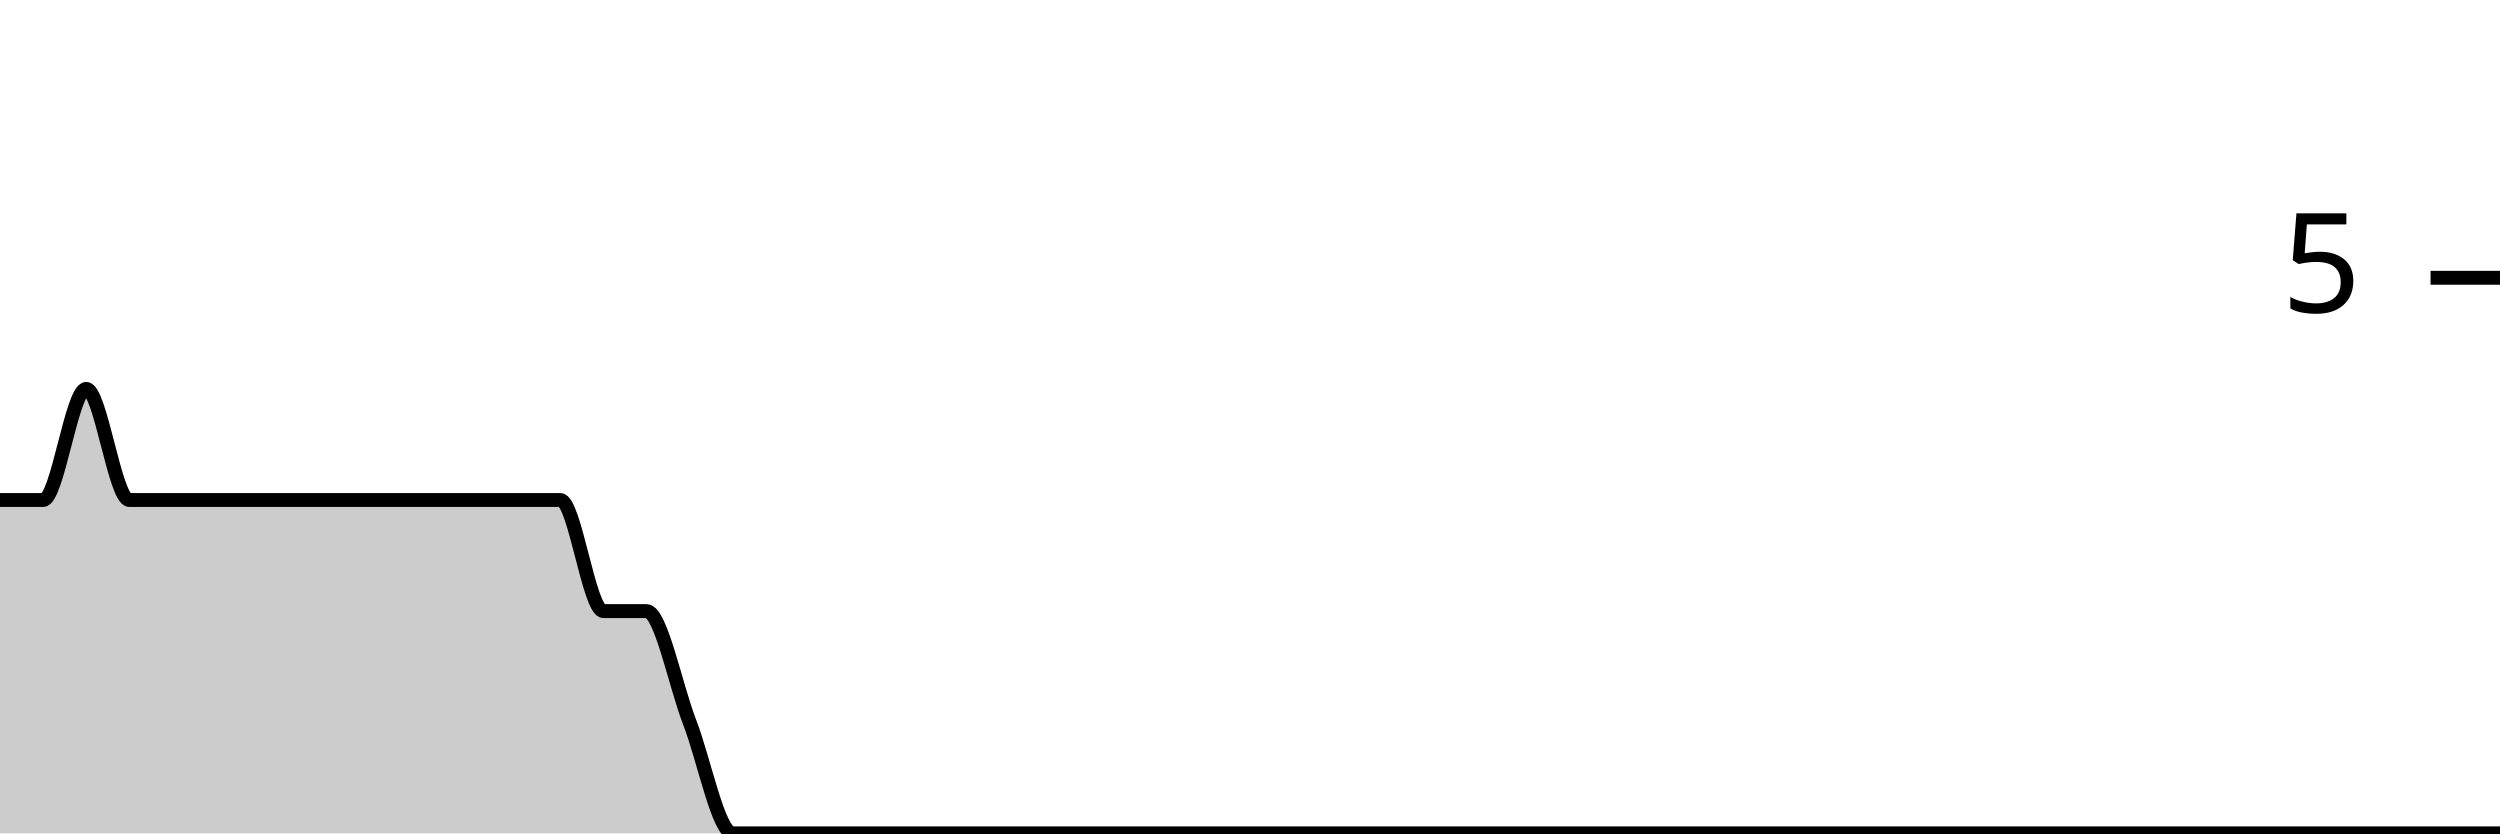
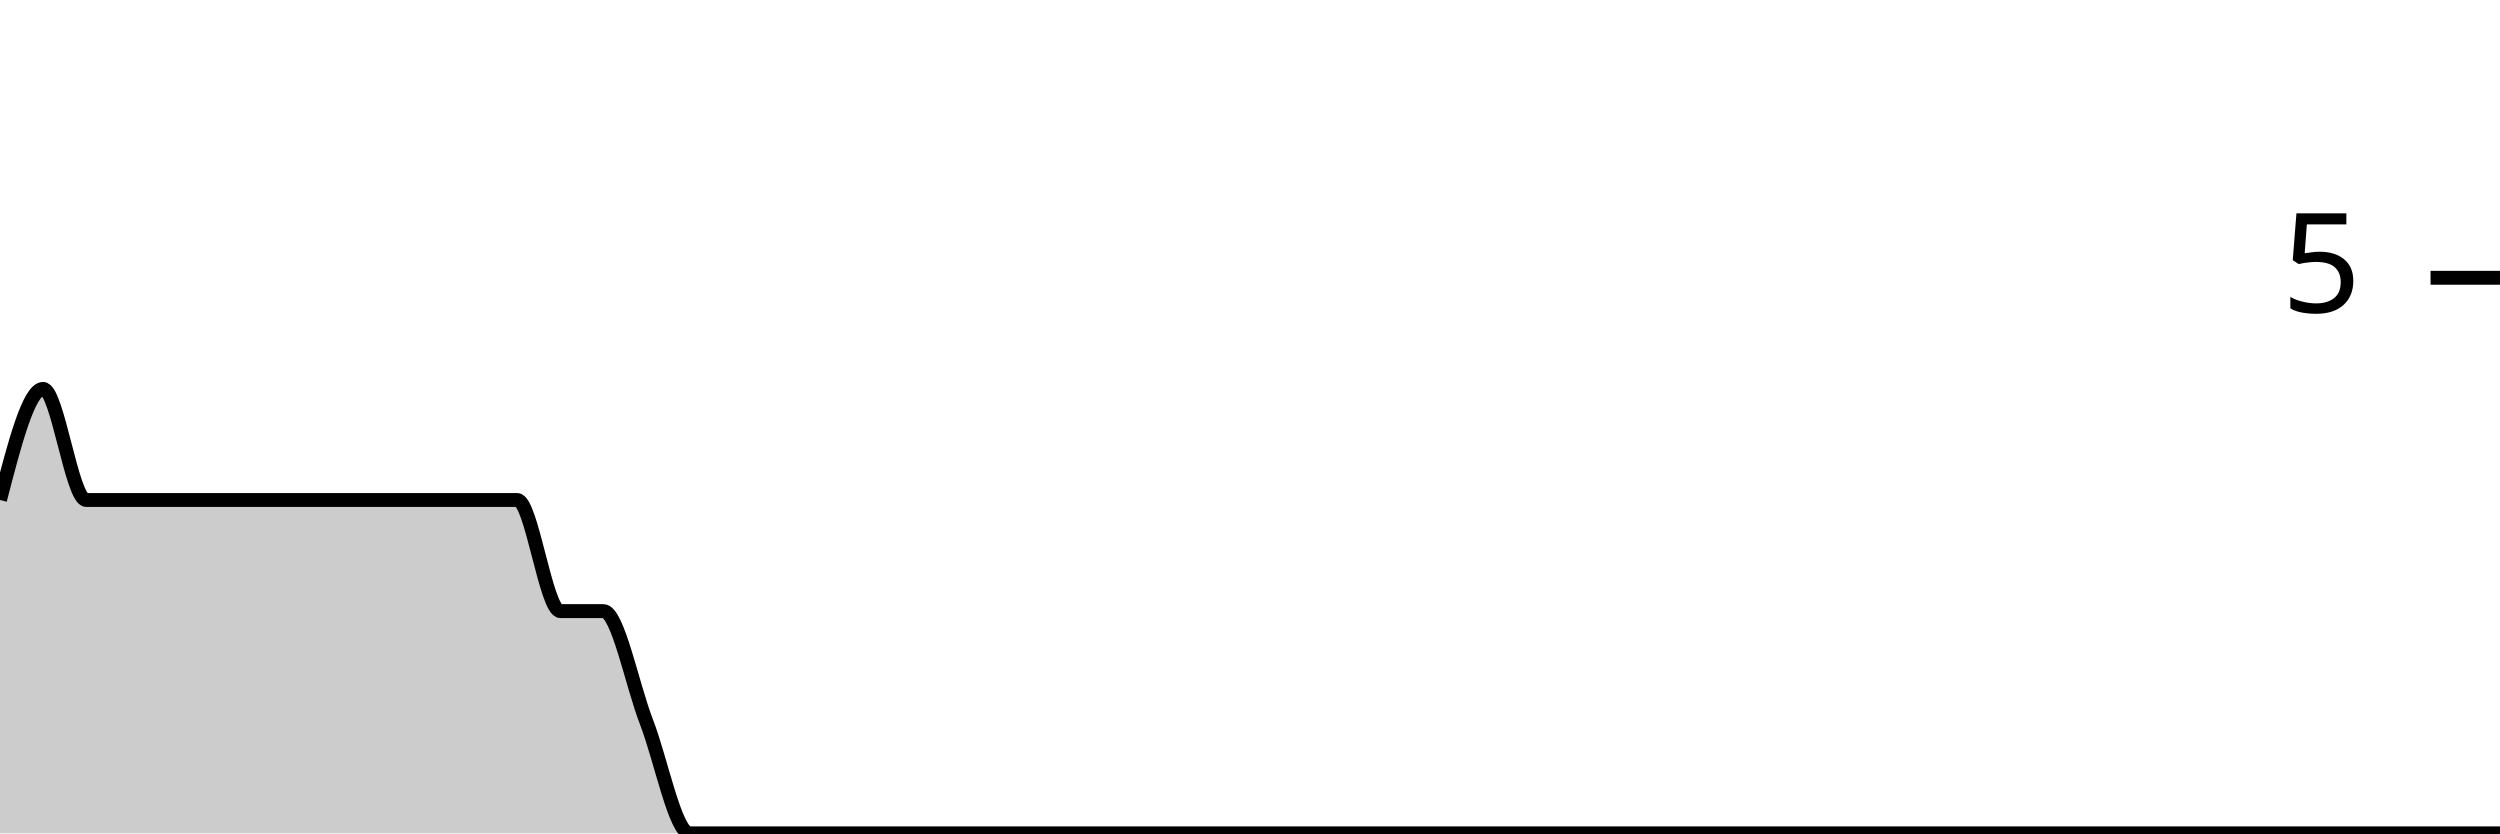
<svg xmlns="http://www.w3.org/2000/svg" viewBox="0 0 180 60">
  <g transform="translate(0,20)">
-     <path class="area" fill="rgba(0, 0, 0, 0.2)" d="M0,16C1.034,16,2.069,16,3.103,16C4.138,16,5.172,8,6.207,8C7.241,8,8.276,16,9.31,16C10.345,16,11.379,16,12.414,16C13.448,16,14.483,16,15.517,16C16.552,16,17.586,16,18.621,16C19.655,16,20.69,16,21.724,16C22.759,16,23.793,16,24.828,16C25.862,16,26.897,16,27.931,16C28.966,16,30,16,31.034,16C32.069,16,33.103,16,34.138,16C35.172,16,36.207,16,37.241,16C38.276,16,39.31,16,40.345,16C41.379,16,42.414,24,43.448,24C44.483,24,45.517,24,46.552,24C47.586,24,48.621,29.333,49.655,32C50.69,34.667,51.724,40,52.759,40C53.793,40,54.828,40,55.862,40C56.897,40,57.931,40,58.966,40C60,40,61.034,40,62.069,40C63.103,40,64.138,40,65.172,40C66.207,40,67.241,40,68.276,40C69.31,40,70.345,40,71.379,40C72.414,40,73.448,40,74.483,40C75.517,40,76.552,40,77.586,40C78.621,40,79.655,40,80.69,40C81.724,40,82.759,40,83.793,40C84.828,40,85.862,40,86.897,40C87.931,40,88.966,40,90,40C91.034,40,92.069,40,93.103,40C94.138,40,95.172,40,96.207,40C97.241,40,98.276,40,99.31,40C100.345,40,101.379,40,102.414,40C103.448,40,104.483,40,105.517,40C106.552,40,107.586,40,108.621,40C109.655,40,110.69,40,111.724,40C112.759,40,113.793,40,114.828,40C115.862,40,116.897,40,117.931,40C118.966,40,120,40,121.034,40C122.069,40,123.103,40,124.138,40C125.172,40,126.207,40,127.241,40C128.276,40,129.31,40,130.345,40C131.379,40,132.414,40,133.448,40C134.483,40,135.517,40,136.552,40C137.586,40,138.621,40,139.655,40C140.69,40,141.724,40,142.759,40C143.793,40,144.828,40,145.862,40C146.897,40,147.931,40,148.966,40C150,40,151.034,40,152.069,40C153.103,40,154.138,40,155.172,40C156.207,40,157.241,40,158.276,40C159.31,40,160.345,40,161.379,40C162.414,40,163.448,40,164.483,40C165.517,40,166.552,40,167.586,40C168.621,40,169.655,40,170.69,40C171.724,40,172.759,40,173.793,40C174.828,40,175.862,40,176.897,40C177.931,40,178.966,40,180,40L180,40C178.966,40,177.931,40,176.897,40C175.862,40,174.828,40,173.793,40C172.759,40,171.724,40,170.69,40C169.655,40,168.621,40,167.586,40C166.552,40,165.517,40,164.483,40C163.448,40,162.414,40,161.379,40C160.345,40,159.31,40,158.276,40C157.241,40,156.207,40,155.172,40C154.138,40,153.103,40,152.069,40C151.034,40,150,40,148.966,40C147.931,40,146.897,40,145.862,40C144.828,40,143.793,40,142.759,40C141.724,40,140.69,40,139.655,40C138.621,40,137.586,40,136.552,40C135.517,40,134.483,40,133.448,40C132.414,40,131.379,40,130.345,40C129.31,40,128.276,40,127.241,40C126.207,40,125.172,40,124.138,40C123.103,40,122.069,40,121.034,40C120,40,118.966,40,117.931,40C116.897,40,115.862,40,114.828,40C113.793,40,112.759,40,111.724,40C110.69,40,109.655,40,108.621,40C107.586,40,106.552,40,105.517,40C104.483,40,103.448,40,102.414,40C101.379,40,100.345,40,99.31,40C98.276,40,97.241,40,96.207,40C95.172,40,94.138,40,93.103,40C92.069,40,91.034,40,90,40C88.966,40,87.931,40,86.897,40C85.862,40,84.828,40,83.793,40C82.759,40,81.724,40,80.69,40C79.655,40,78.621,40,77.586,40C76.552,40,75.517,40,74.483,40C73.448,40,72.414,40,71.379,40C70.345,40,69.31,40,68.276,40C67.241,40,66.207,40,65.172,40C64.138,40,63.103,40,62.069,40C61.034,40,60,40,58.966,40C57.931,40,56.897,40,55.862,40C54.828,40,53.793,40,52.759,40C51.724,40,50.69,40,49.655,40C48.621,40,47.586,40,46.552,40C45.517,40,44.483,40,43.448,40C42.414,40,41.379,40,40.345,40C39.31,40,38.276,40,37.241,40C36.207,40,35.172,40,34.138,40C33.103,40,32.069,40,31.034,40C30,40,28.966,40,27.931,40C26.897,40,25.862,40,24.828,40C23.793,40,22.759,40,21.724,40C20.69,40,19.655,40,18.621,40C17.586,40,16.552,40,15.517,40C14.483,40,13.448,40,12.414,40C11.379,40,10.345,40,9.31,40C8.276,40,7.241,40,6.207,40C5.172,40,4.138,40,3.103,40C2.069,40,1.034,40,0,40Z" />
-     <path class="line" stroke="black" fill="none" d="M0,16C1.034,16,2.069,16,3.103,16C4.138,16,5.172,8,6.207,8C7.241,8,8.276,16,9.31,16C10.345,16,11.379,16,12.414,16C13.448,16,14.483,16,15.517,16C16.552,16,17.586,16,18.621,16C19.655,16,20.69,16,21.724,16C22.759,16,23.793,16,24.828,16C25.862,16,26.897,16,27.931,16C28.966,16,30,16,31.034,16C32.069,16,33.103,16,34.138,16C35.172,16,36.207,16,37.241,16C38.276,16,39.31,16,40.345,16C41.379,16,42.414,24,43.448,24C44.483,24,45.517,24,46.552,24C47.586,24,48.621,29.333,49.655,32C50.69,34.667,51.724,40,52.759,40C53.793,40,54.828,40,55.862,40C56.897,40,57.931,40,58.966,40C60,40,61.034,40,62.069,40C63.103,40,64.138,40,65.172,40C66.207,40,67.241,40,68.276,40C69.31,40,70.345,40,71.379,40C72.414,40,73.448,40,74.483,40C75.517,40,76.552,40,77.586,40C78.621,40,79.655,40,80.69,40C81.724,40,82.759,40,83.793,40C84.828,40,85.862,40,86.897,40C87.931,40,88.966,40,90,40C91.034,40,92.069,40,93.103,40C94.138,40,95.172,40,96.207,40C97.241,40,98.276,40,99.31,40C100.345,40,101.379,40,102.414,40C103.448,40,104.483,40,105.517,40C106.552,40,107.586,40,108.621,40C109.655,40,110.69,40,111.724,40C112.759,40,113.793,40,114.828,40C115.862,40,116.897,40,117.931,40C118.966,40,120,40,121.034,40C122.069,40,123.103,40,124.138,40C125.172,40,126.207,40,127.241,40C128.276,40,129.31,40,130.345,40C131.379,40,132.414,40,133.448,40C134.483,40,135.517,40,136.552,40C137.586,40,138.621,40,139.655,40C140.69,40,141.724,40,142.759,40C143.793,40,144.828,40,145.862,40C146.897,40,147.931,40,148.966,40C150,40,151.034,40,152.069,40C153.103,40,154.138,40,155.172,40C156.207,40,157.241,40,158.276,40C159.31,40,160.345,40,161.379,40C162.414,40,163.448,40,164.483,40C165.517,40,166.552,40,167.586,40C168.621,40,169.655,40,170.69,40C171.724,40,172.759,40,173.793,40C174.828,40,175.862,40,176.897,40C177.931,40,178.966,40,180,40" />
+     <path class="area" fill="rgba(0, 0, 0, 0.2)" d="M0,16C1.034,12,2.069,8,3.103,8C4.138,8,5.172,16,6.207,16C7.241,16,8.276,16,9.31,16C10.345,16,11.379,16,12.414,16C13.448,16,14.483,16,15.517,16C16.552,16,17.586,16,18.621,16C19.655,16,20.69,16,21.724,16C22.759,16,23.793,16,24.828,16C25.862,16,26.897,16,27.931,16C28.966,16,30,16,31.034,16C32.069,16,33.103,16,34.138,16C35.172,16,36.207,16,37.241,16C38.276,16,39.31,24,40.345,24C41.379,24,42.414,24,43.448,24C44.483,24,45.517,29.333,46.552,32C47.586,34.667,48.621,40,49.655,40C50.69,40,51.724,40,52.759,40C53.793,40,54.828,40,55.862,40C56.897,40,57.931,40,58.966,40C60,40,61.034,40,62.069,40C63.103,40,64.138,40,65.172,40C66.207,40,67.241,40,68.276,40C69.31,40,70.345,40,71.379,40C72.414,40,73.448,40,74.483,40C75.517,40,76.552,40,77.586,40C78.621,40,79.655,40,80.69,40C81.724,40,82.759,40,83.793,40C84.828,40,85.862,40,86.897,40C87.931,40,88.966,40,90,40C91.034,40,92.069,40,93.103,40C94.138,40,95.172,40,96.207,40C97.241,40,98.276,40,99.31,40C100.345,40,101.379,40,102.414,40C103.448,40,104.483,40,105.517,40C106.552,40,107.586,40,108.621,40C109.655,40,110.69,40,111.724,40C112.759,40,113.793,40,114.828,40C115.862,40,116.897,40,117.931,40C118.966,40,120,40,121.034,40C122.069,40,123.103,40,124.138,40C125.172,40,126.207,40,127.241,40C128.276,40,129.31,40,130.345,40C131.379,40,132.414,40,133.448,40C134.483,40,135.517,40,136.552,40C137.586,40,138.621,40,139.655,40C140.69,40,141.724,40,142.759,40C143.793,40,144.828,40,145.862,40C146.897,40,147.931,40,148.966,40C150,40,151.034,40,152.069,40C153.103,40,154.138,40,155.172,40C156.207,40,157.241,40,158.276,40C159.31,40,160.345,40,161.379,40C162.414,40,163.448,40,164.483,40C165.517,40,166.552,40,167.586,40C168.621,40,169.655,40,170.69,40C171.724,40,172.759,40,173.793,40C174.828,40,175.862,40,176.897,40C177.931,40,178.966,40,180,40L180,40C178.966,40,177.931,40,176.897,40C175.862,40,174.828,40,173.793,40C172.759,40,171.724,40,170.69,40C169.655,40,168.621,40,167.586,40C166.552,40,165.517,40,164.483,40C163.448,40,162.414,40,161.379,40C160.345,40,159.31,40,158.276,40C157.241,40,156.207,40,155.172,40C154.138,40,153.103,40,152.069,40C151.034,40,150,40,148.966,40C147.931,40,146.897,40,145.862,40C144.828,40,143.793,40,142.759,40C141.724,40,140.69,40,139.655,40C138.621,40,137.586,40,136.552,40C135.517,40,134.483,40,133.448,40C132.414,40,131.379,40,130.345,40C129.31,40,128.276,40,127.241,40C126.207,40,125.172,40,124.138,40C123.103,40,122.069,40,121.034,40C120,40,118.966,40,117.931,40C116.897,40,115.862,40,114.828,40C113.793,40,112.759,40,111.724,40C110.69,40,109.655,40,108.621,40C107.586,40,106.552,40,105.517,40C104.483,40,103.448,40,102.414,40C101.379,40,100.345,40,99.31,40C98.276,40,97.241,40,96.207,40C95.172,40,94.138,40,93.103,40C92.069,40,91.034,40,90,40C88.966,40,87.931,40,86.897,40C85.862,40,84.828,40,83.793,40C82.759,40,81.724,40,80.69,40C79.655,40,78.621,40,77.586,40C76.552,40,75.517,40,74.483,40C73.448,40,72.414,40,71.379,40C70.345,40,69.31,40,68.276,40C67.241,40,66.207,40,65.172,40C64.138,40,63.103,40,62.069,40C61.034,40,60,40,58.966,40C57.931,40,56.897,40,55.862,40C54.828,40,53.793,40,52.759,40C51.724,40,50.69,40,49.655,40C48.621,40,47.586,40,46.552,40C45.517,40,44.483,40,43.448,40C42.414,40,41.379,40,40.345,40C39.31,40,38.276,40,37.241,40C36.207,40,35.172,40,34.138,40C33.103,40,32.069,40,31.034,40C30,40,28.966,40,27.931,40C26.897,40,25.862,40,24.828,40C23.793,40,22.759,40,21.724,40C20.69,40,19.655,40,18.621,40C17.586,40,16.552,40,15.517,40C14.483,40,13.448,40,12.414,40C11.379,40,10.345,40,9.31,40C8.276,40,7.241,40,6.207,40C5.172,40,4.138,40,3.103,40C2.069,40,1.034,40,0,40Z" />
+     <path class="line" stroke="black" fill="none" d="M0,16C1.034,12,2.069,8,3.103,8C4.138,8,5.172,16,6.207,16C7.241,16,8.276,16,9.31,16C10.345,16,11.379,16,12.414,16C13.448,16,14.483,16,15.517,16C16.552,16,17.586,16,18.621,16C19.655,16,20.69,16,21.724,16C22.759,16,23.793,16,24.828,16C25.862,16,26.897,16,27.931,16C28.966,16,30,16,31.034,16C32.069,16,33.103,16,34.138,16C35.172,16,36.207,16,37.241,16C38.276,16,39.31,24,40.345,24C41.379,24,42.414,24,43.448,24C44.483,24,45.517,29.333,46.552,32C47.586,34.667,48.621,40,49.655,40C50.69,40,51.724,40,52.759,40C53.793,40,54.828,40,55.862,40C56.897,40,57.931,40,58.966,40C60,40,61.034,40,62.069,40C63.103,40,64.138,40,65.172,40C66.207,40,67.241,40,68.276,40C69.31,40,70.345,40,71.379,40C72.414,40,73.448,40,74.483,40C75.517,40,76.552,40,77.586,40C78.621,40,79.655,40,80.69,40C81.724,40,82.759,40,83.793,40C84.828,40,85.862,40,86.897,40C87.931,40,88.966,40,90,40C91.034,40,92.069,40,93.103,40C94.138,40,95.172,40,96.207,40C97.241,40,98.276,40,99.31,40C100.345,40,101.379,40,102.414,40C103.448,40,104.483,40,105.517,40C106.552,40,107.586,40,108.621,40C109.655,40,110.69,40,111.724,40C112.759,40,113.793,40,114.828,40C115.862,40,116.897,40,117.931,40C118.966,40,120,40,121.034,40C122.069,40,123.103,40,124.138,40C125.172,40,126.207,40,127.241,40C128.276,40,129.31,40,130.345,40C131.379,40,132.414,40,133.448,40C134.483,40,135.517,40,136.552,40C137.586,40,138.621,40,139.655,40C140.69,40,141.724,40,142.759,40C143.793,40,144.828,40,145.862,40C146.897,40,147.931,40,148.966,40C150,40,151.034,40,152.069,40C153.103,40,154.138,40,155.172,40C156.207,40,157.241,40,158.276,40C159.31,40,160.345,40,161.379,40C162.414,40,163.448,40,164.483,40C165.517,40,166.552,40,167.586,40C168.621,40,169.655,40,170.69,40C171.724,40,172.759,40,173.793,40C174.828,40,175.862,40,176.897,40C177.931,40,178.966,40,180,40" />
    <path class="axis-ceiling" stroke-width="1" stroke="black" fill="none" d="M175,0L180,0" />
    <text class="axis-ceiling-label" font-family="sans-serif" text-anchor="end" font-size="10px" x="170" y="2.5">5</text>
  </g>
</svg>
